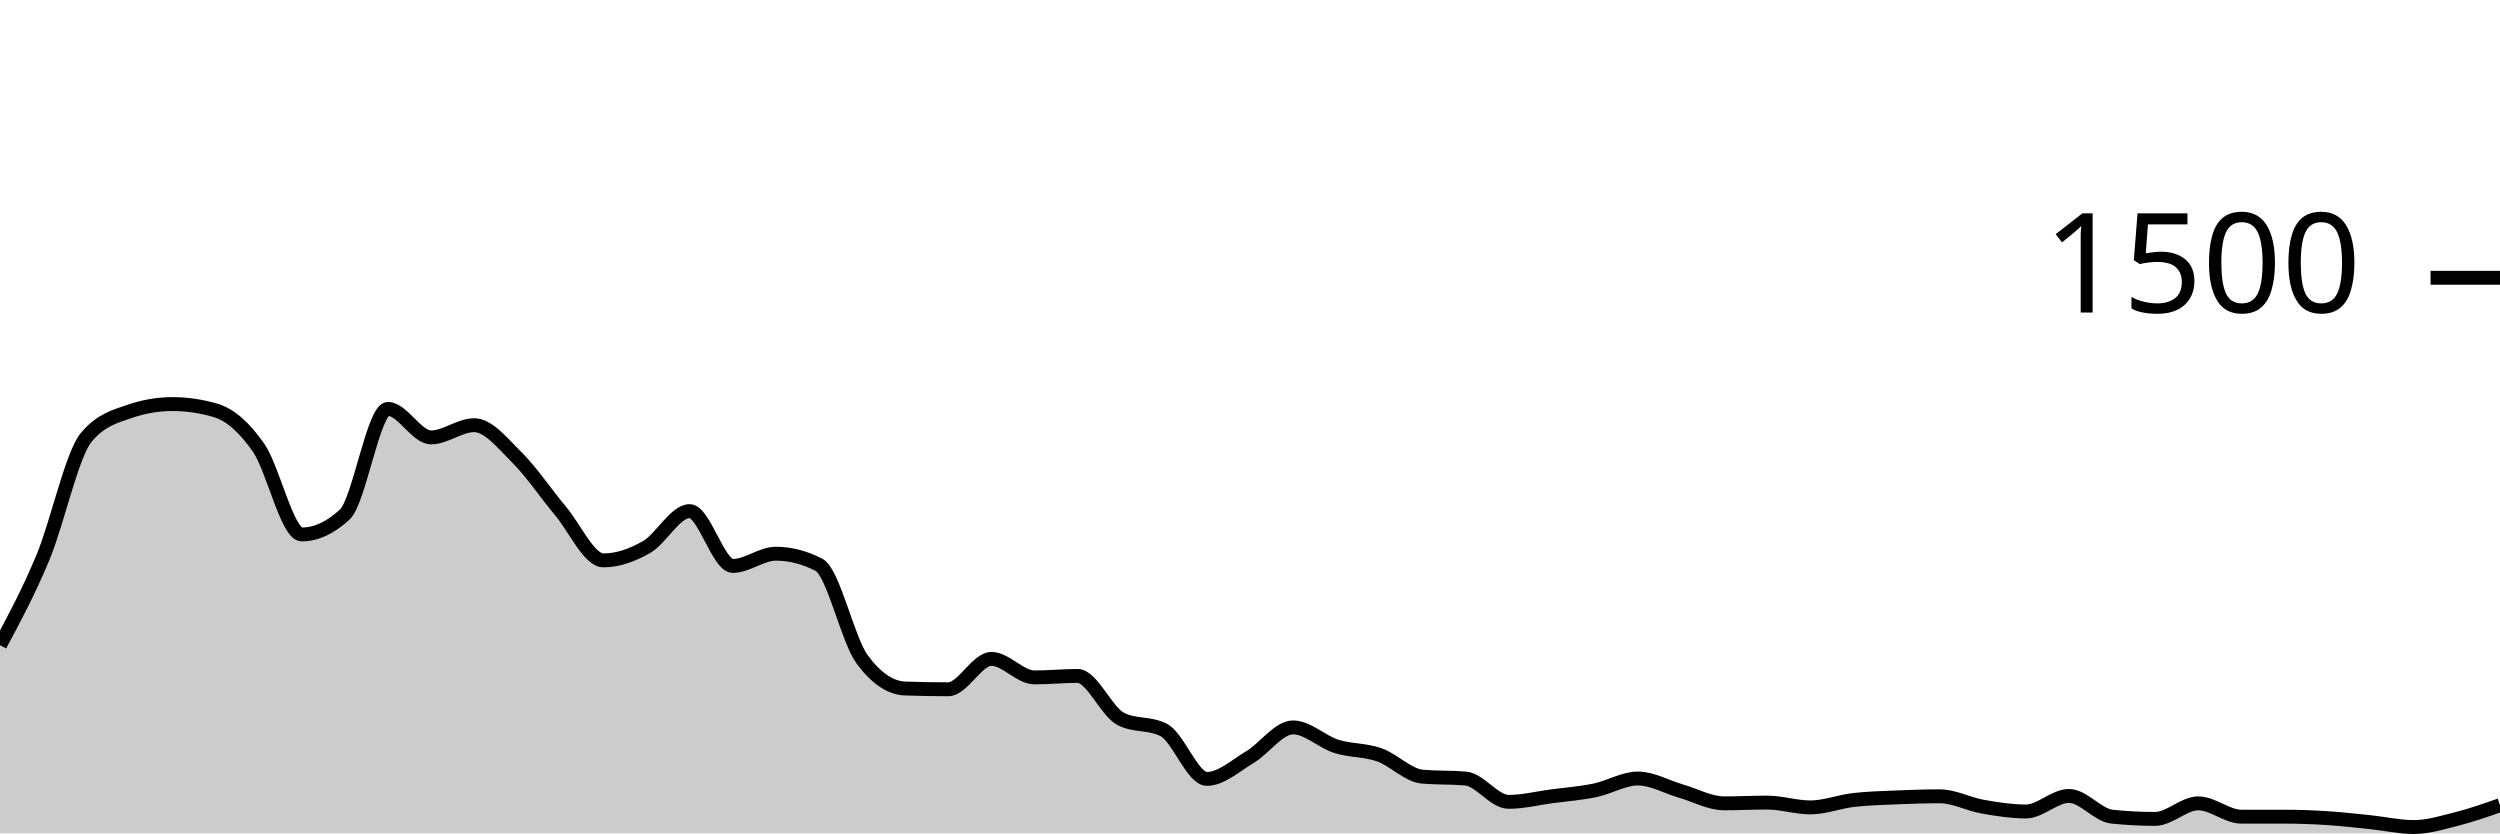
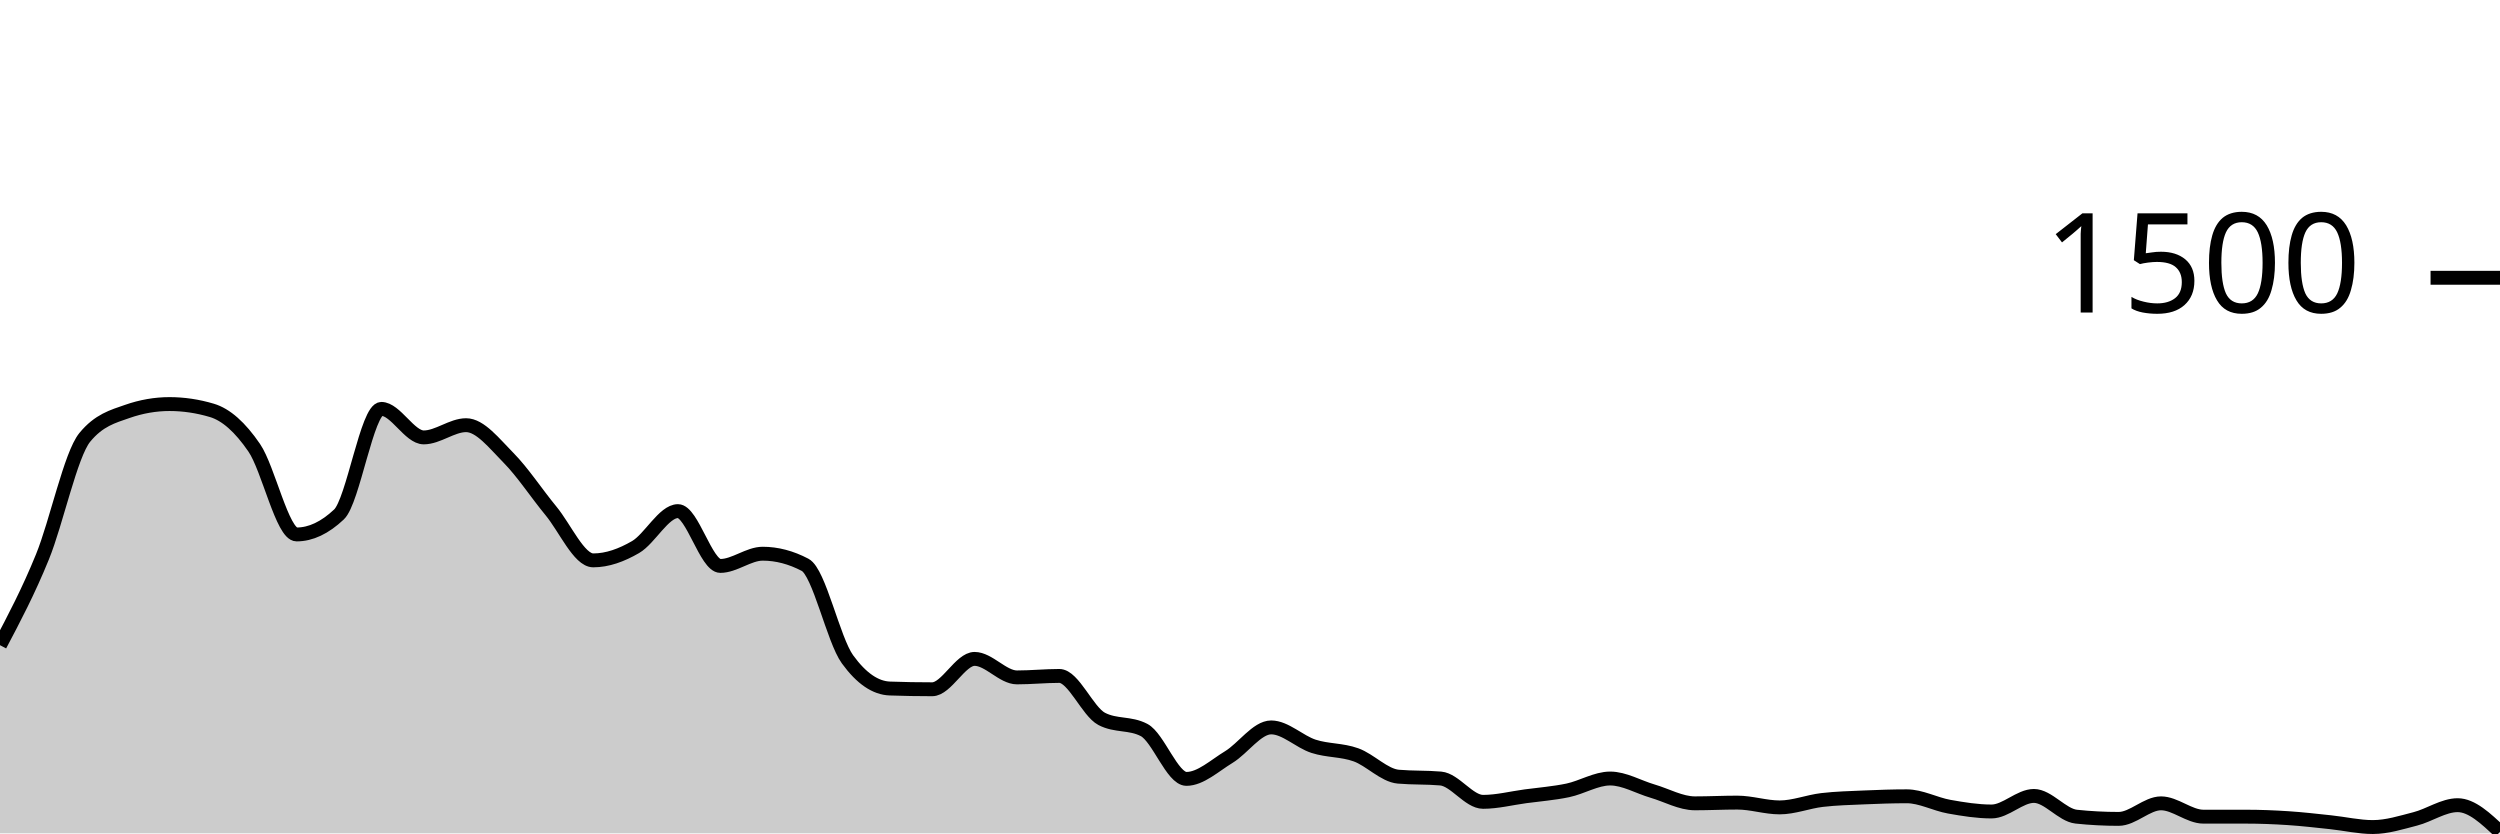
<svg xmlns="http://www.w3.org/2000/svg" viewBox="0 0 180 60">
  <g transform="translate(0,20)">
-     <path class="area" fill="rgba(0, 0, 0, 0.2)" d="M0,26.453C1.034,24.527,2.069,22.6,3.103,20.107C4.138,17.613,5.172,12.738,6.207,11.493C7.241,10.249,8.276,9.982,9.31,9.627C10.345,9.271,11.379,9.093,12.414,9.093C13.448,9.093,14.483,9.244,15.517,9.547C16.552,9.849,17.586,10.751,18.621,12.24C19.655,13.729,20.69,18.48,21.724,18.48C22.759,18.48,23.793,18,24.828,17.04C25.862,16.08,26.897,9.44,27.931,9.44C28.966,9.44,30,11.493,31.034,11.493C32.069,11.493,33.103,10.613,34.138,10.613C35.172,10.613,36.207,11.933,37.241,12.96C38.276,13.987,39.31,15.542,40.345,16.773C41.379,18.004,42.414,20.347,43.448,20.347C44.483,20.347,45.517,19.978,46.552,19.387C47.586,18.796,48.621,16.8,49.655,16.8C50.69,16.8,51.724,20.747,52.759,20.747C53.793,20.747,54.828,19.867,55.862,19.867C56.897,19.867,57.931,20.133,58.966,20.667C60,21.2,61.034,26.062,62.069,27.467C63.103,28.871,64.138,29.538,65.172,29.573C66.207,29.609,67.241,29.627,68.276,29.627C69.31,29.627,70.345,27.44,71.379,27.44C72.414,27.44,73.448,28.773,74.483,28.773C75.517,28.773,76.552,28.667,77.586,28.667C78.621,28.667,79.655,31.227,80.69,31.76C81.724,32.293,82.759,32.027,83.793,32.56C84.828,33.093,85.862,36.08,86.897,36.08C87.931,36.08,88.966,35.124,90,34.507C91.034,33.889,92.069,32.373,93.103,32.373C94.138,32.373,95.172,33.404,96.207,33.733C97.241,34.062,98.276,33.982,99.31,34.347C100.345,34.711,101.379,35.831,102.414,35.92C103.448,36.009,104.483,35.964,105.517,36.053C106.552,36.142,107.586,37.733,108.621,37.733C109.655,37.733,110.69,37.471,111.724,37.333C112.759,37.196,113.793,37.12,114.828,36.907C115.862,36.693,116.897,36.053,117.931,36.053C118.966,36.053,120,36.662,121.034,36.96C122.069,37.258,123.103,37.84,124.138,37.84C125.172,37.84,126.207,37.787,127.241,37.787C128.276,37.787,129.31,38.133,130.345,38.133C131.379,38.133,132.414,37.72,133.448,37.6C134.483,37.48,135.517,37.458,136.552,37.413C137.586,37.369,138.621,37.333,139.655,37.333C140.69,37.333,141.724,37.898,142.759,38.08C143.793,38.262,144.828,38.427,145.862,38.427C146.897,38.427,147.931,37.307,148.966,37.307C150,37.307,151.034,38.693,152.069,38.8C153.103,38.907,154.138,38.96,155.172,38.96C156.207,38.96,157.241,37.84,158.276,37.84C159.31,37.84,160.345,38.8,161.379,38.8C162.414,38.8,163.448,38.8,164.483,38.8C165.517,38.8,166.552,38.84,167.586,38.907C168.621,38.973,169.655,39.093,170.69,39.2C171.724,39.307,172.759,39.547,173.793,39.547C174.828,39.547,175.862,39.222,176.897,38.96C177.931,38.698,178.966,38.336,180,37.973L180,40C178.966,40,177.931,40,176.897,40C175.862,40,174.828,40,173.793,40C172.759,40,171.724,40,170.69,40C169.655,40,168.621,40,167.586,40C166.552,40,165.517,40,164.483,40C163.448,40,162.414,40,161.379,40C160.345,40,159.31,40,158.276,40C157.241,40,156.207,40,155.172,40C154.138,40,153.103,40,152.069,40C151.034,40,150,40,148.966,40C147.931,40,146.897,40,145.862,40C144.828,40,143.793,40,142.759,40C141.724,40,140.69,40,139.655,40C138.621,40,137.586,40,136.552,40C135.517,40,134.483,40,133.448,40C132.414,40,131.379,40,130.345,40C129.31,40,128.276,40,127.241,40C126.207,40,125.172,40,124.138,40C123.103,40,122.069,40,121.034,40C120,40,118.966,40,117.931,40C116.897,40,115.862,40,114.828,40C113.793,40,112.759,40,111.724,40C110.69,40,109.655,40,108.621,40C107.586,40,106.552,40,105.517,40C104.483,40,103.448,40,102.414,40C101.379,40,100.345,40,99.31,40C98.276,40,97.241,40,96.207,40C95.172,40,94.138,40,93.103,40C92.069,40,91.034,40,90,40C88.966,40,87.931,40,86.897,40C85.862,40,84.828,40,83.793,40C82.759,40,81.724,40,80.69,40C79.655,40,78.621,40,77.586,40C76.552,40,75.517,40,74.483,40C73.448,40,72.414,40,71.379,40C70.345,40,69.31,40,68.276,40C67.241,40,66.207,40,65.172,40C64.138,40,63.103,40,62.069,40C61.034,40,60,40,58.966,40C57.931,40,56.897,40,55.862,40C54.828,40,53.793,40,52.759,40C51.724,40,50.69,40,49.655,40C48.621,40,47.586,40,46.552,40C45.517,40,44.483,40,43.448,40C42.414,40,41.379,40,40.345,40C39.31,40,38.276,40,37.241,40C36.207,40,35.172,40,34.138,40C33.103,40,32.069,40,31.034,40C30,40,28.966,40,27.931,40C26.897,40,25.862,40,24.828,40C23.793,40,22.759,40,21.724,40C20.69,40,19.655,40,18.621,40C17.586,40,16.552,40,15.517,40C14.483,40,13.448,40,12.414,40C11.379,40,10.345,40,9.31,40C8.276,40,7.241,40,6.207,40C5.172,40,4.138,40,3.103,40C2.069,40,1.034,40,0,40Z" />
-     <path class="line" stroke="black" fill="none" d="M0,26.453C1.034,24.527,2.069,22.6,3.103,20.107C4.138,17.613,5.172,12.738,6.207,11.493C7.241,10.249,8.276,9.982,9.31,9.627C10.345,9.271,11.379,9.093,12.414,9.093C13.448,9.093,14.483,9.244,15.517,9.547C16.552,9.849,17.586,10.751,18.621,12.24C19.655,13.729,20.69,18.48,21.724,18.48C22.759,18.48,23.793,18,24.828,17.04C25.862,16.08,26.897,9.44,27.931,9.44C28.966,9.44,30,11.493,31.034,11.493C32.069,11.493,33.103,10.613,34.138,10.613C35.172,10.613,36.207,11.933,37.241,12.96C38.276,13.987,39.31,15.542,40.345,16.773C41.379,18.004,42.414,20.347,43.448,20.347C44.483,20.347,45.517,19.978,46.552,19.387C47.586,18.796,48.621,16.8,49.655,16.8C50.69,16.8,51.724,20.747,52.759,20.747C53.793,20.747,54.828,19.867,55.862,19.867C56.897,19.867,57.931,20.133,58.966,20.667C60,21.2,61.034,26.062,62.069,27.467C63.103,28.871,64.138,29.538,65.172,29.573C66.207,29.609,67.241,29.627,68.276,29.627C69.31,29.627,70.345,27.44,71.379,27.44C72.414,27.44,73.448,28.773,74.483,28.773C75.517,28.773,76.552,28.667,77.586,28.667C78.621,28.667,79.655,31.227,80.69,31.76C81.724,32.293,82.759,32.027,83.793,32.56C84.828,33.093,85.862,36.08,86.897,36.08C87.931,36.08,88.966,35.124,90,34.507C91.034,33.889,92.069,32.373,93.103,32.373C94.138,32.373,95.172,33.404,96.207,33.733C97.241,34.062,98.276,33.982,99.31,34.347C100.345,34.711,101.379,35.831,102.414,35.92C103.448,36.009,104.483,35.964,105.517,36.053C106.552,36.142,107.586,37.733,108.621,37.733C109.655,37.733,110.69,37.471,111.724,37.333C112.759,37.196,113.793,37.12,114.828,36.907C115.862,36.693,116.897,36.053,117.931,36.053C118.966,36.053,120,36.662,121.034,36.96C122.069,37.258,123.103,37.84,124.138,37.84C125.172,37.84,126.207,37.787,127.241,37.787C128.276,37.787,129.31,38.133,130.345,38.133C131.379,38.133,132.414,37.72,133.448,37.6C134.483,37.48,135.517,37.458,136.552,37.413C137.586,37.369,138.621,37.333,139.655,37.333C140.69,37.333,141.724,37.898,142.759,38.08C143.793,38.262,144.828,38.427,145.862,38.427C146.897,38.427,147.931,37.307,148.966,37.307C150,37.307,151.034,38.693,152.069,38.8C153.103,38.907,154.138,38.96,155.172,38.96C156.207,38.96,157.241,37.84,158.276,37.84C159.31,37.84,160.345,38.8,161.379,38.8C162.414,38.8,163.448,38.8,164.483,38.8C165.517,38.8,166.552,38.84,167.586,38.907C168.621,38.973,169.655,39.093,170.69,39.2C171.724,39.307,172.759,39.547,173.793,39.547C174.828,39.547,175.862,39.222,176.897,38.96C177.931,38.698,178.966,38.336,180,37.973" />
+     <path class="area" fill="rgba(0, 0, 0, 0.2)" d="M0,26.453C1.017,24.527,2.034,22.6,3.051,20.107C4.068,17.613,5.085,12.738,6.102,11.493C7.119,10.249,8.136,9.982,9.153,9.627C10.169,9.271,11.186,9.093,12.203,9.093C13.22,9.093,14.237,9.244,15.254,9.547C16.271,9.849,17.288,10.751,18.305,12.24C19.322,13.729,20.339,18.48,21.356,18.48C22.373,18.48,23.39,18,24.407,17.04C25.424,16.08,26.441,9.44,27.458,9.44C28.475,9.44,29.492,11.493,30.508,11.493C31.525,11.493,32.542,10.613,33.559,10.613C34.576,10.613,35.593,11.933,36.61,12.96C37.627,13.987,38.644,15.542,39.661,16.773C40.678,18.004,41.695,20.347,42.712,20.347C43.729,20.347,44.746,19.978,45.763,19.387C46.78,18.796,47.797,16.8,48.814,16.8C49.831,16.8,50.847,20.747,51.864,20.747C52.881,20.747,53.898,19.867,54.915,19.867C55.932,19.867,56.949,20.133,57.966,20.667C58.983,21.2,60,26.062,61.017,27.467C62.034,28.871,63.051,29.538,64.068,29.573C65.085,29.609,66.102,29.627,67.119,29.627C68.136,29.627,69.153,27.44,70.169,27.44C71.186,27.44,72.203,28.773,73.22,28.773C74.237,28.773,75.254,28.667,76.271,28.667C77.288,28.667,78.305,31.227,79.322,31.76C80.339,32.293,81.356,32.027,82.373,32.56C83.39,33.093,84.407,36.08,85.424,36.08C86.441,36.08,87.458,35.124,88.475,34.507C89.492,33.889,90.508,32.373,91.525,32.373C92.542,32.373,93.559,33.404,94.576,33.733C95.593,34.062,96.61,33.982,97.627,34.347C98.644,34.711,99.661,35.831,100.678,35.92C101.695,36.009,102.712,35.964,103.729,36.053C104.746,36.142,105.763,37.733,106.78,37.733C107.797,37.733,108.814,37.471,109.831,37.333C110.847,37.196,111.864,37.12,112.881,36.907C113.898,36.693,114.915,36.053,115.932,36.053C116.949,36.053,117.966,36.662,118.983,36.96C120,37.258,121.017,37.84,122.034,37.84C123.051,37.84,124.068,37.787,125.085,37.787C126.102,37.787,127.119,38.133,128.136,38.133C129.153,38.133,130.169,37.72,131.186,37.6C132.203,37.48,133.22,37.458,134.237,37.413C135.254,37.369,136.271,37.333,137.288,37.333C138.305,37.333,139.322,37.898,140.339,38.08C141.356,38.262,142.373,38.427,143.39,38.427C144.407,38.427,145.424,37.307,146.441,37.307C147.458,37.307,148.475,38.693,149.492,38.8C150.508,38.907,151.525,38.96,152.542,38.96C153.559,38.96,154.576,37.84,155.593,37.84C156.61,37.84,157.627,38.8,158.644,38.8C159.661,38.8,160.678,38.8,161.695,38.8C162.712,38.8,163.729,38.84,164.746,38.907C165.763,38.973,166.78,39.093,167.797,39.2C168.814,39.307,169.831,39.547,170.847,39.547C171.864,39.547,172.881,39.222,173.898,38.96C174.915,38.698,175.932,37.973,176.949,37.973C177.966,37.973,178.983,38.933,180,39.893L180,40C178.983,40,177.966,40,176.949,40C175.932,40,174.915,40,173.898,40C172.881,40,171.864,40,170.847,40C169.831,40,168.814,40,167.797,40C166.78,40,165.763,40,164.746,40C163.729,40,162.712,40,161.695,40C160.678,40,159.661,40,158.644,40C157.627,40,156.61,40,155.593,40C154.576,40,153.559,40,152.542,40C151.525,40,150.508,40,149.492,40C148.475,40,147.458,40,146.441,40C145.424,40,144.407,40,143.39,40C142.373,40,141.356,40,140.339,40C139.322,40,138.305,40,137.288,40C136.271,40,135.254,40,134.237,40C133.22,40,132.203,40,131.186,40C130.169,40,129.153,40,128.136,40C127.119,40,126.102,40,125.085,40C124.068,40,123.051,40,122.034,40C121.017,40,120,40,118.983,40C117.966,40,116.949,40,115.932,40C114.915,40,113.898,40,112.881,40C111.864,40,110.847,40,109.831,40C108.814,40,107.797,40,106.78,40C105.763,40,104.746,40,103.729,40C102.712,40,101.695,40,100.678,40C99.661,40,98.644,40,97.627,40C96.61,40,95.593,40,94.576,40C93.559,40,92.542,40,91.525,40C90.508,40,89.492,40,88.475,40C87.458,40,86.441,40,85.424,40C84.407,40,83.39,40,82.373,40C81.356,40,80.339,40,79.322,40C78.305,40,77.288,40,76.271,40C75.254,40,74.237,40,73.22,40C72.203,40,71.186,40,70.169,40C69.153,40,68.136,40,67.119,40C66.102,40,65.085,40,64.068,40C63.051,40,62.034,40,61.017,40C60,40,58.983,40,57.966,40C56.949,40,55.932,40,54.915,40C53.898,40,52.881,40,51.864,40C50.847,40,49.831,40,48.814,40C47.797,40,46.78,40,45.763,40C44.746,40,43.729,40,42.712,40C41.695,40,40.678,40,39.661,40C38.644,40,37.627,40,36.61,40C35.593,40,34.576,40,33.559,40C32.542,40,31.525,40,30.508,40C29.492,40,28.475,40,27.458,40C26.441,40,25.424,40,24.407,40C23.39,40,22.373,40,21.356,40C20.339,40,19.322,40,18.305,40C17.288,40,16.271,40,15.254,40C14.237,40,13.22,40,12.203,40C11.186,40,10.169,40,9.153,40C8.136,40,7.119,40,6.102,40C5.085,40,4.068,40,3.051,40C2.034,40,1.017,40,0,40Z" />
+     <path class="line" stroke="black" fill="none" d="M0,26.453C1.017,24.527,2.034,22.6,3.051,20.107C4.068,17.613,5.085,12.738,6.102,11.493C7.119,10.249,8.136,9.982,9.153,9.627C10.169,9.271,11.186,9.093,12.203,9.093C13.22,9.093,14.237,9.244,15.254,9.547C16.271,9.849,17.288,10.751,18.305,12.24C19.322,13.729,20.339,18.48,21.356,18.48C22.373,18.48,23.39,18,24.407,17.04C25.424,16.08,26.441,9.44,27.458,9.44C28.475,9.44,29.492,11.493,30.508,11.493C31.525,11.493,32.542,10.613,33.559,10.613C34.576,10.613,35.593,11.933,36.61,12.96C37.627,13.987,38.644,15.542,39.661,16.773C40.678,18.004,41.695,20.347,42.712,20.347C43.729,20.347,44.746,19.978,45.763,19.387C46.78,18.796,47.797,16.8,48.814,16.8C49.831,16.8,50.847,20.747,51.864,20.747C52.881,20.747,53.898,19.867,54.915,19.867C55.932,19.867,56.949,20.133,57.966,20.667C58.983,21.2,60,26.062,61.017,27.467C62.034,28.871,63.051,29.538,64.068,29.573C65.085,29.609,66.102,29.627,67.119,29.627C68.136,29.627,69.153,27.44,70.169,27.44C71.186,27.44,72.203,28.773,73.22,28.773C74.237,28.773,75.254,28.667,76.271,28.667C77.288,28.667,78.305,31.227,79.322,31.76C80.339,32.293,81.356,32.027,82.373,32.56C83.39,33.093,84.407,36.08,85.424,36.08C86.441,36.08,87.458,35.124,88.475,34.507C89.492,33.889,90.508,32.373,91.525,32.373C92.542,32.373,93.559,33.404,94.576,33.733C95.593,34.062,96.61,33.982,97.627,34.347C98.644,34.711,99.661,35.831,100.678,35.92C101.695,36.009,102.712,35.964,103.729,36.053C104.746,36.142,105.763,37.733,106.78,37.733C107.797,37.733,108.814,37.471,109.831,37.333C110.847,37.196,111.864,37.12,112.881,36.907C113.898,36.693,114.915,36.053,115.932,36.053C116.949,36.053,117.966,36.662,118.983,36.96C120,37.258,121.017,37.84,122.034,37.84C123.051,37.84,124.068,37.787,125.085,37.787C126.102,37.787,127.119,38.133,128.136,38.133C129.153,38.133,130.169,37.72,131.186,37.6C132.203,37.48,133.22,37.458,134.237,37.413C135.254,37.369,136.271,37.333,137.288,37.333C138.305,37.333,139.322,37.898,140.339,38.08C141.356,38.262,142.373,38.427,143.39,38.427C144.407,38.427,145.424,37.307,146.441,37.307C147.458,37.307,148.475,38.693,149.492,38.8C150.508,38.907,151.525,38.96,152.542,38.96C153.559,38.96,154.576,37.84,155.593,37.84C156.61,37.84,157.627,38.8,158.644,38.8C159.661,38.8,160.678,38.8,161.695,38.8C162.712,38.8,163.729,38.84,164.746,38.907C165.763,38.973,166.78,39.093,167.797,39.2C168.814,39.307,169.831,39.547,170.847,39.547C171.864,39.547,172.881,39.222,173.898,38.96C174.915,38.698,175.932,37.973,176.949,37.973C177.966,37.973,178.983,38.933,180,39.893" />
    <path class="axis-ceiling" stroke-width="1" stroke="black" fill="none" d="M175,0L180,0" />
    <text class="axis-ceiling-label" font-family="sans-serif" text-anchor="end" font-size="10px" x="170" y="2.5">1500</text>
  </g>
</svg>
